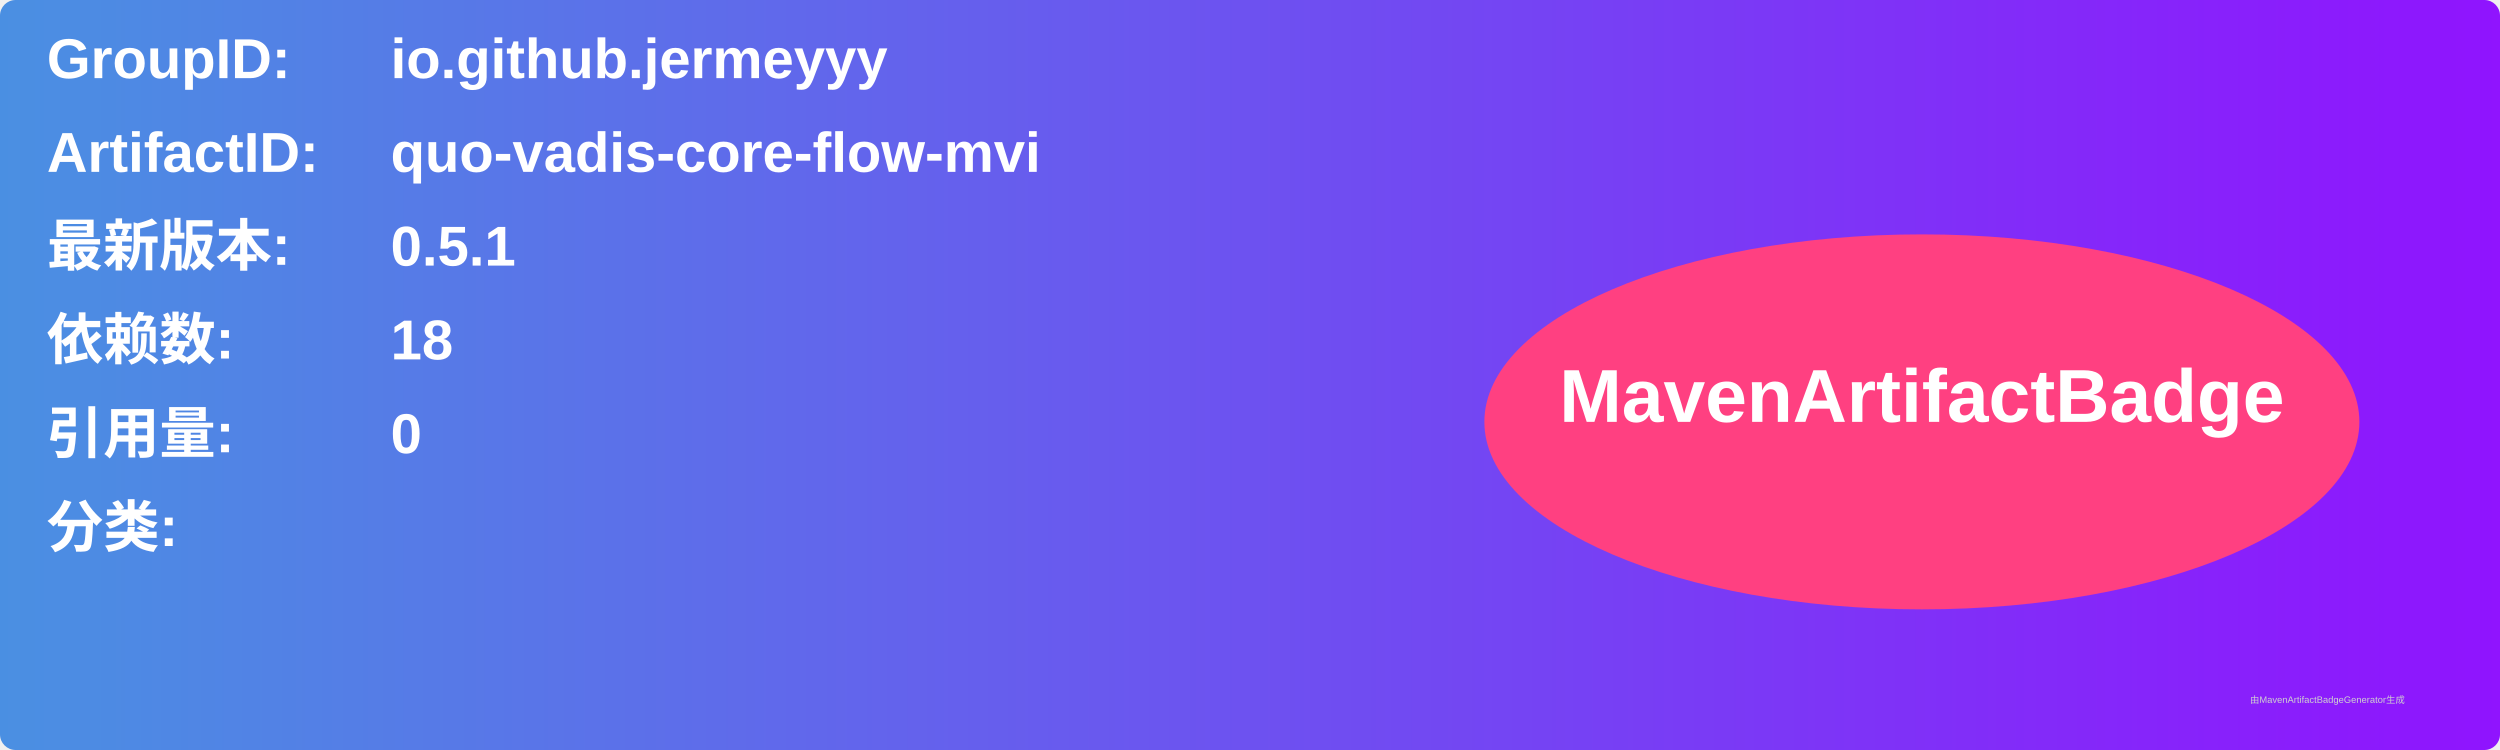
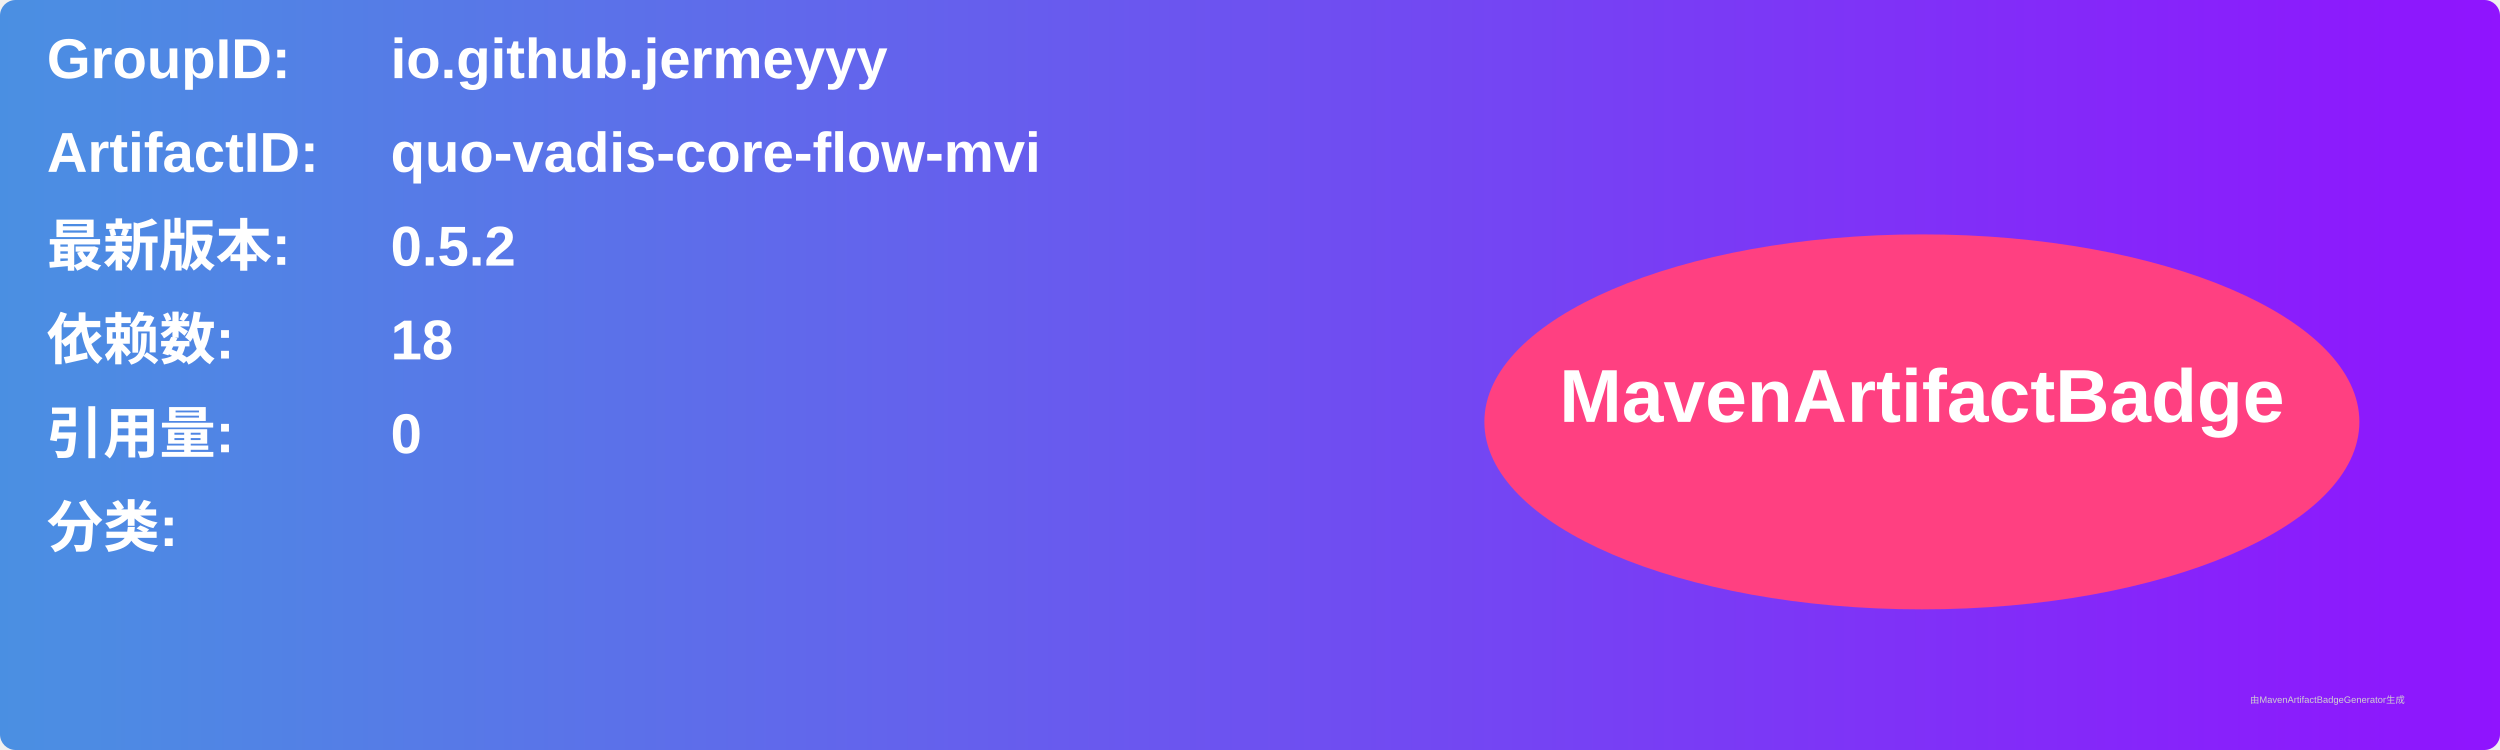
<svg xmlns="http://www.w3.org/2000/svg" width="800" height="240" viewBox="0 0 800 240">
  <linearGradient id="grad" x1="0%" y1="0%" x2="100%" y2="0%">
    <stop offset="0%" stop-color="#4a90e2" />
    <stop offset="100%" stop-color="#9013fe" />
  </linearGradient>
  <rect width="100%" height="100%" rx="5" ry="5" fill="url(#grad)" />
  <g transform="translate(15, 15)">
    <text x="0" y="10" font-family="Arial" font-size="18" fill="white" font-weight="bold" width="260">GroupID:</text>
    <text x="110" y="10" font-family="Arial" font-size="18" fill="white" font-weight="bold" width="460">io.github.jermeyyy</text>
    <text x="0" y="40" font-family="Arial" font-size="18" fill="white" font-weight="bold" width="260">ArtifactID:</text>
    <text x="110" y="40" font-family="Arial" font-size="18" fill="white" font-weight="bold" width="460">quo-vadis-core-flow-mvi</text>
    <text x="0" y="70" font-family="Arial" font-size="18" fill="white" font-weight="bold">最新版本:</text>
    <text x="110" y="70" font-family="Arial" font-size="18" fill="white" font-weight="bold">
-       <tspan font-weight="bold">0.5.1</tspan>
+       <tspan font-weight="bold">0.5.2</tspan>
    </text>
    <text x="0" y="100" font-family="Arial" font-size="18" fill="white" font-weight="bold">依赖数: </text>
    <text x="110" y="100" font-family="Arial" font-size="18" fill="white">
      <tspan font-weight="bold">18</tspan>
    </text>
    <text x="0" y="130" font-family="Arial" font-size="18" fill="white" font-weight="bold">引用量: </text>
    <text x="110" y="130" font-family="Arial" font-size="18" fill="white">
      <tspan font-weight="bold">0</tspan>
    </text>
    <text x="0" y="160" font-family="Arial" font-size="18" fill="white" font-weight="bold">分类:</text>
    <text x="10" y="190" font-family="Arial" font-size="10" fill="white">
      <tspan font-weight="bold" />
    </text>
    <ellipse cx="600" cy="120" rx="140" ry="60" fill="#ff4081" />
    <text x="600" y="120" text-anchor="middle" font-family="Arial" font-size="24" fill="white" font-weight="bold">MavenArtifactBadge</text>
  </g>
  <text x="720" y="225" font-family="Arial" font-size="3" fill="#d0d0d0">由MavenArtifactBadgeGenerator生成</text>
</svg>
